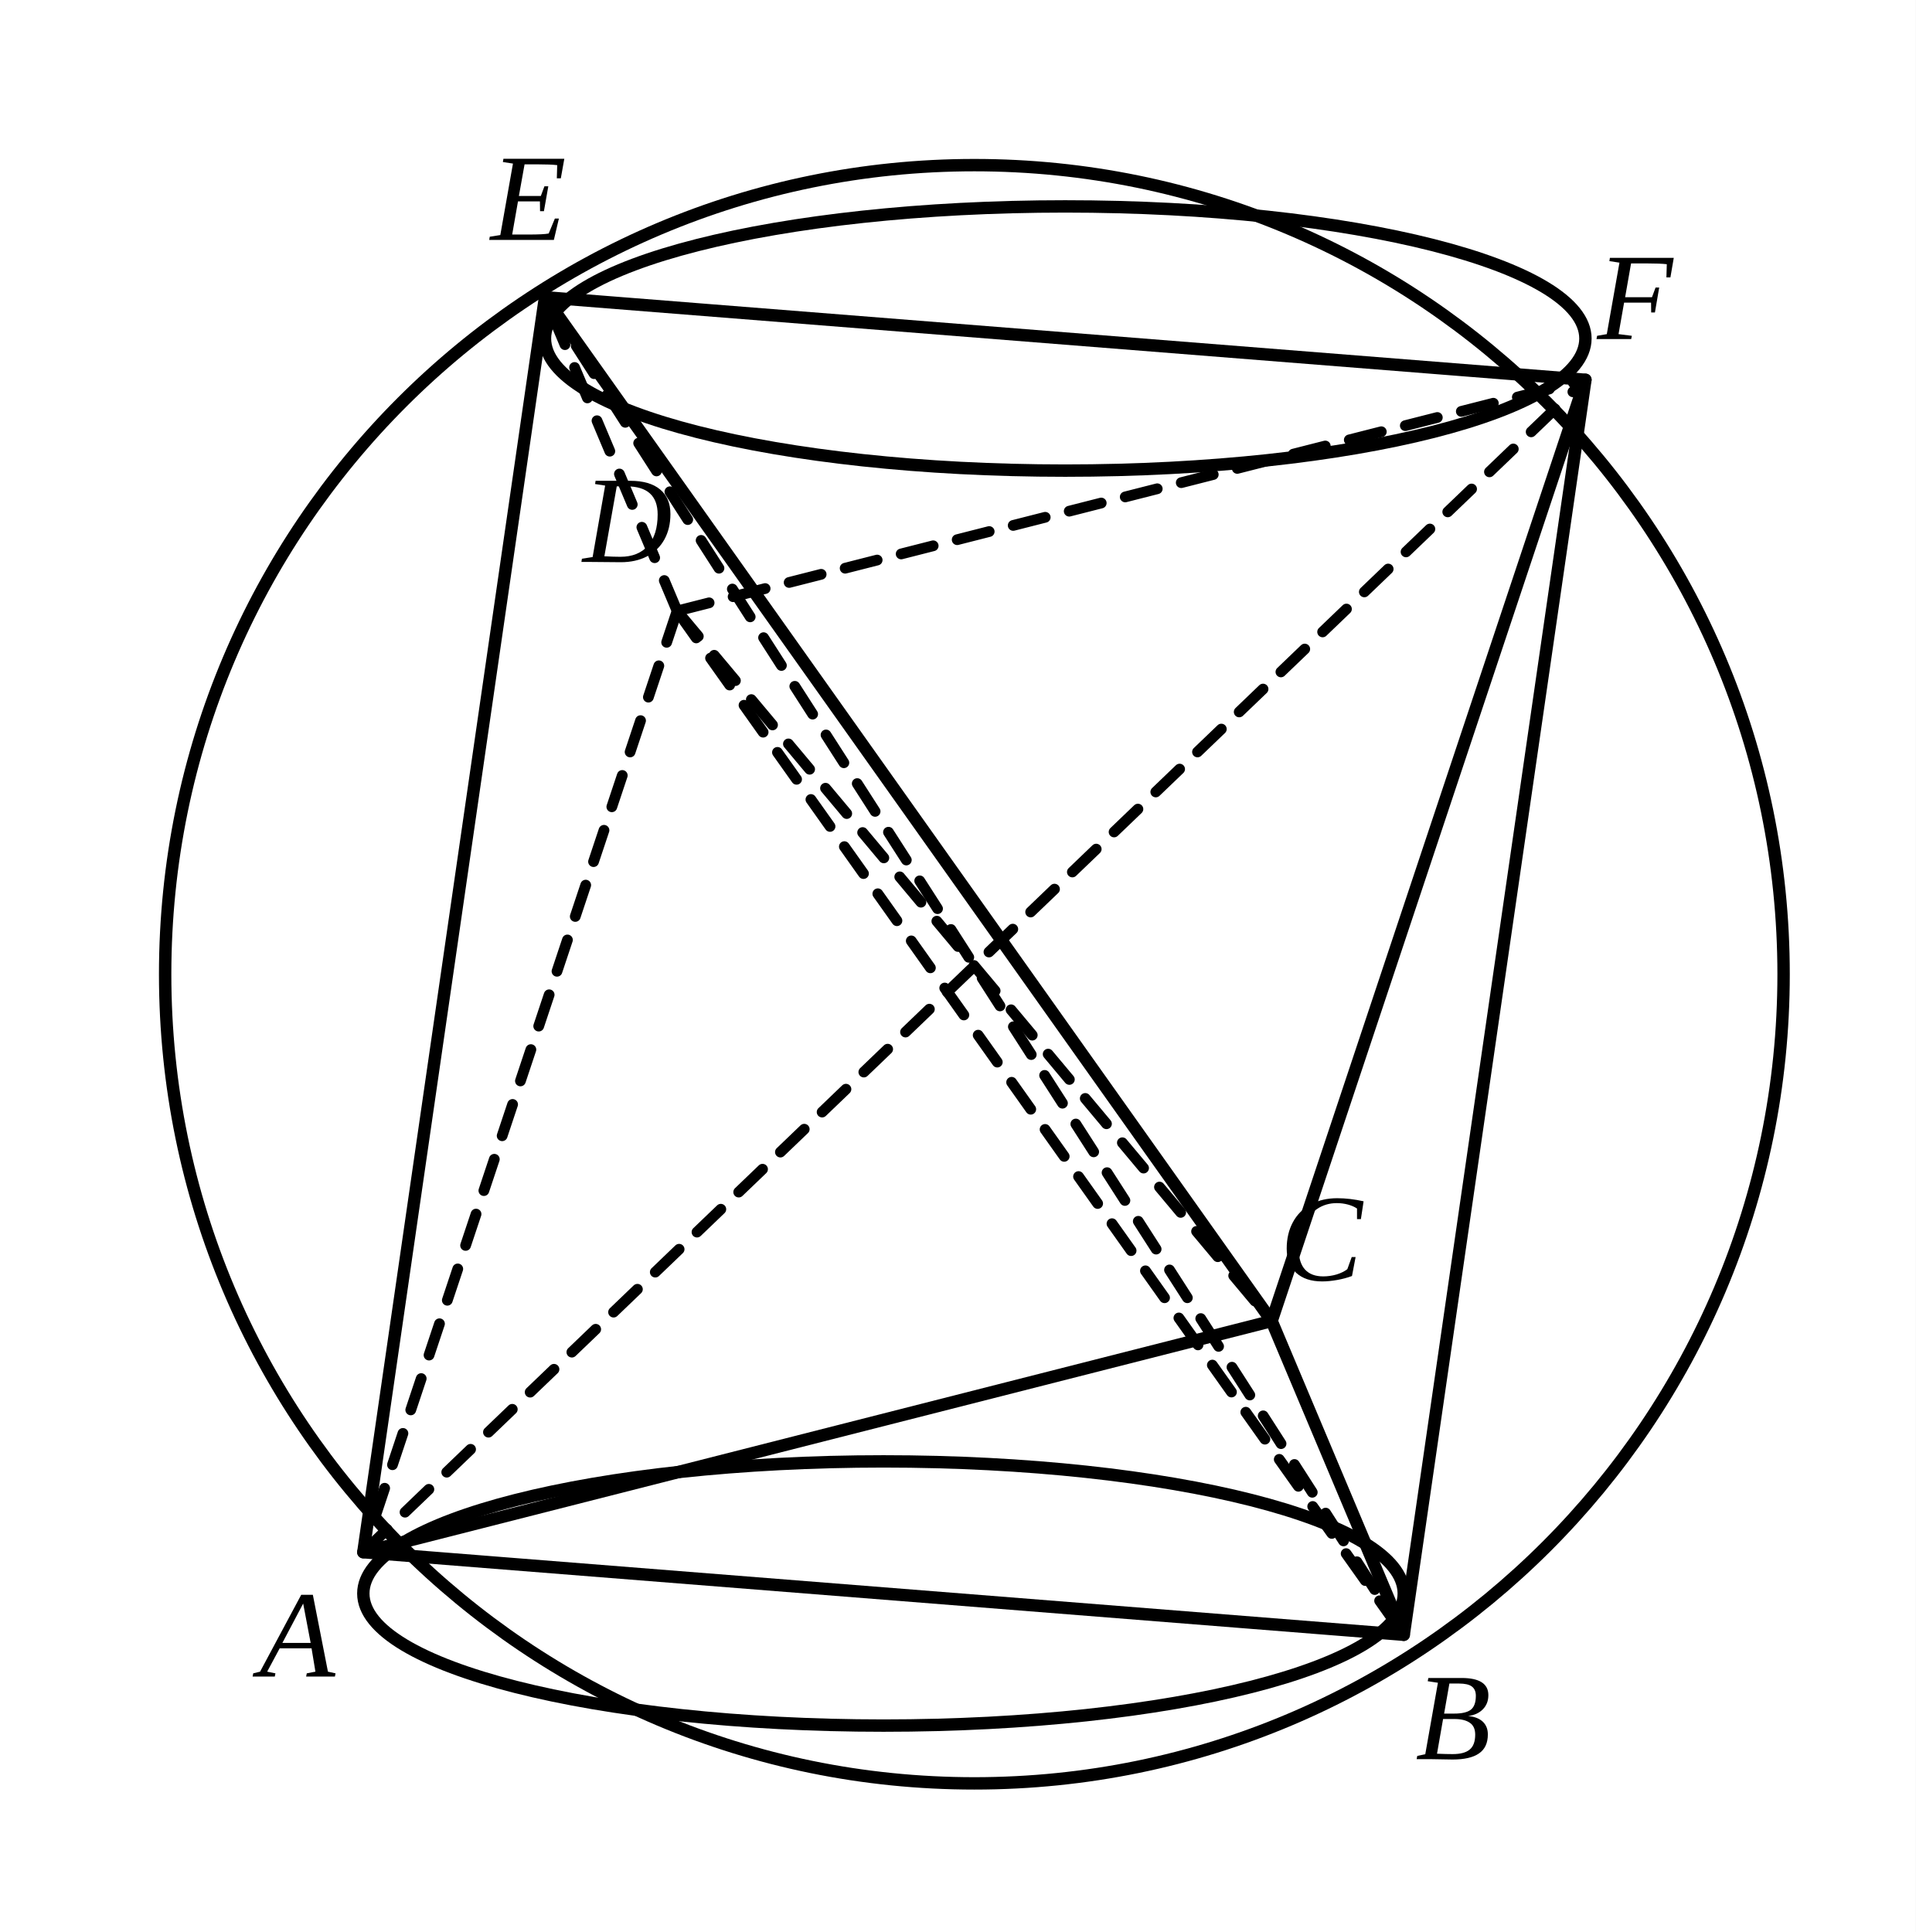
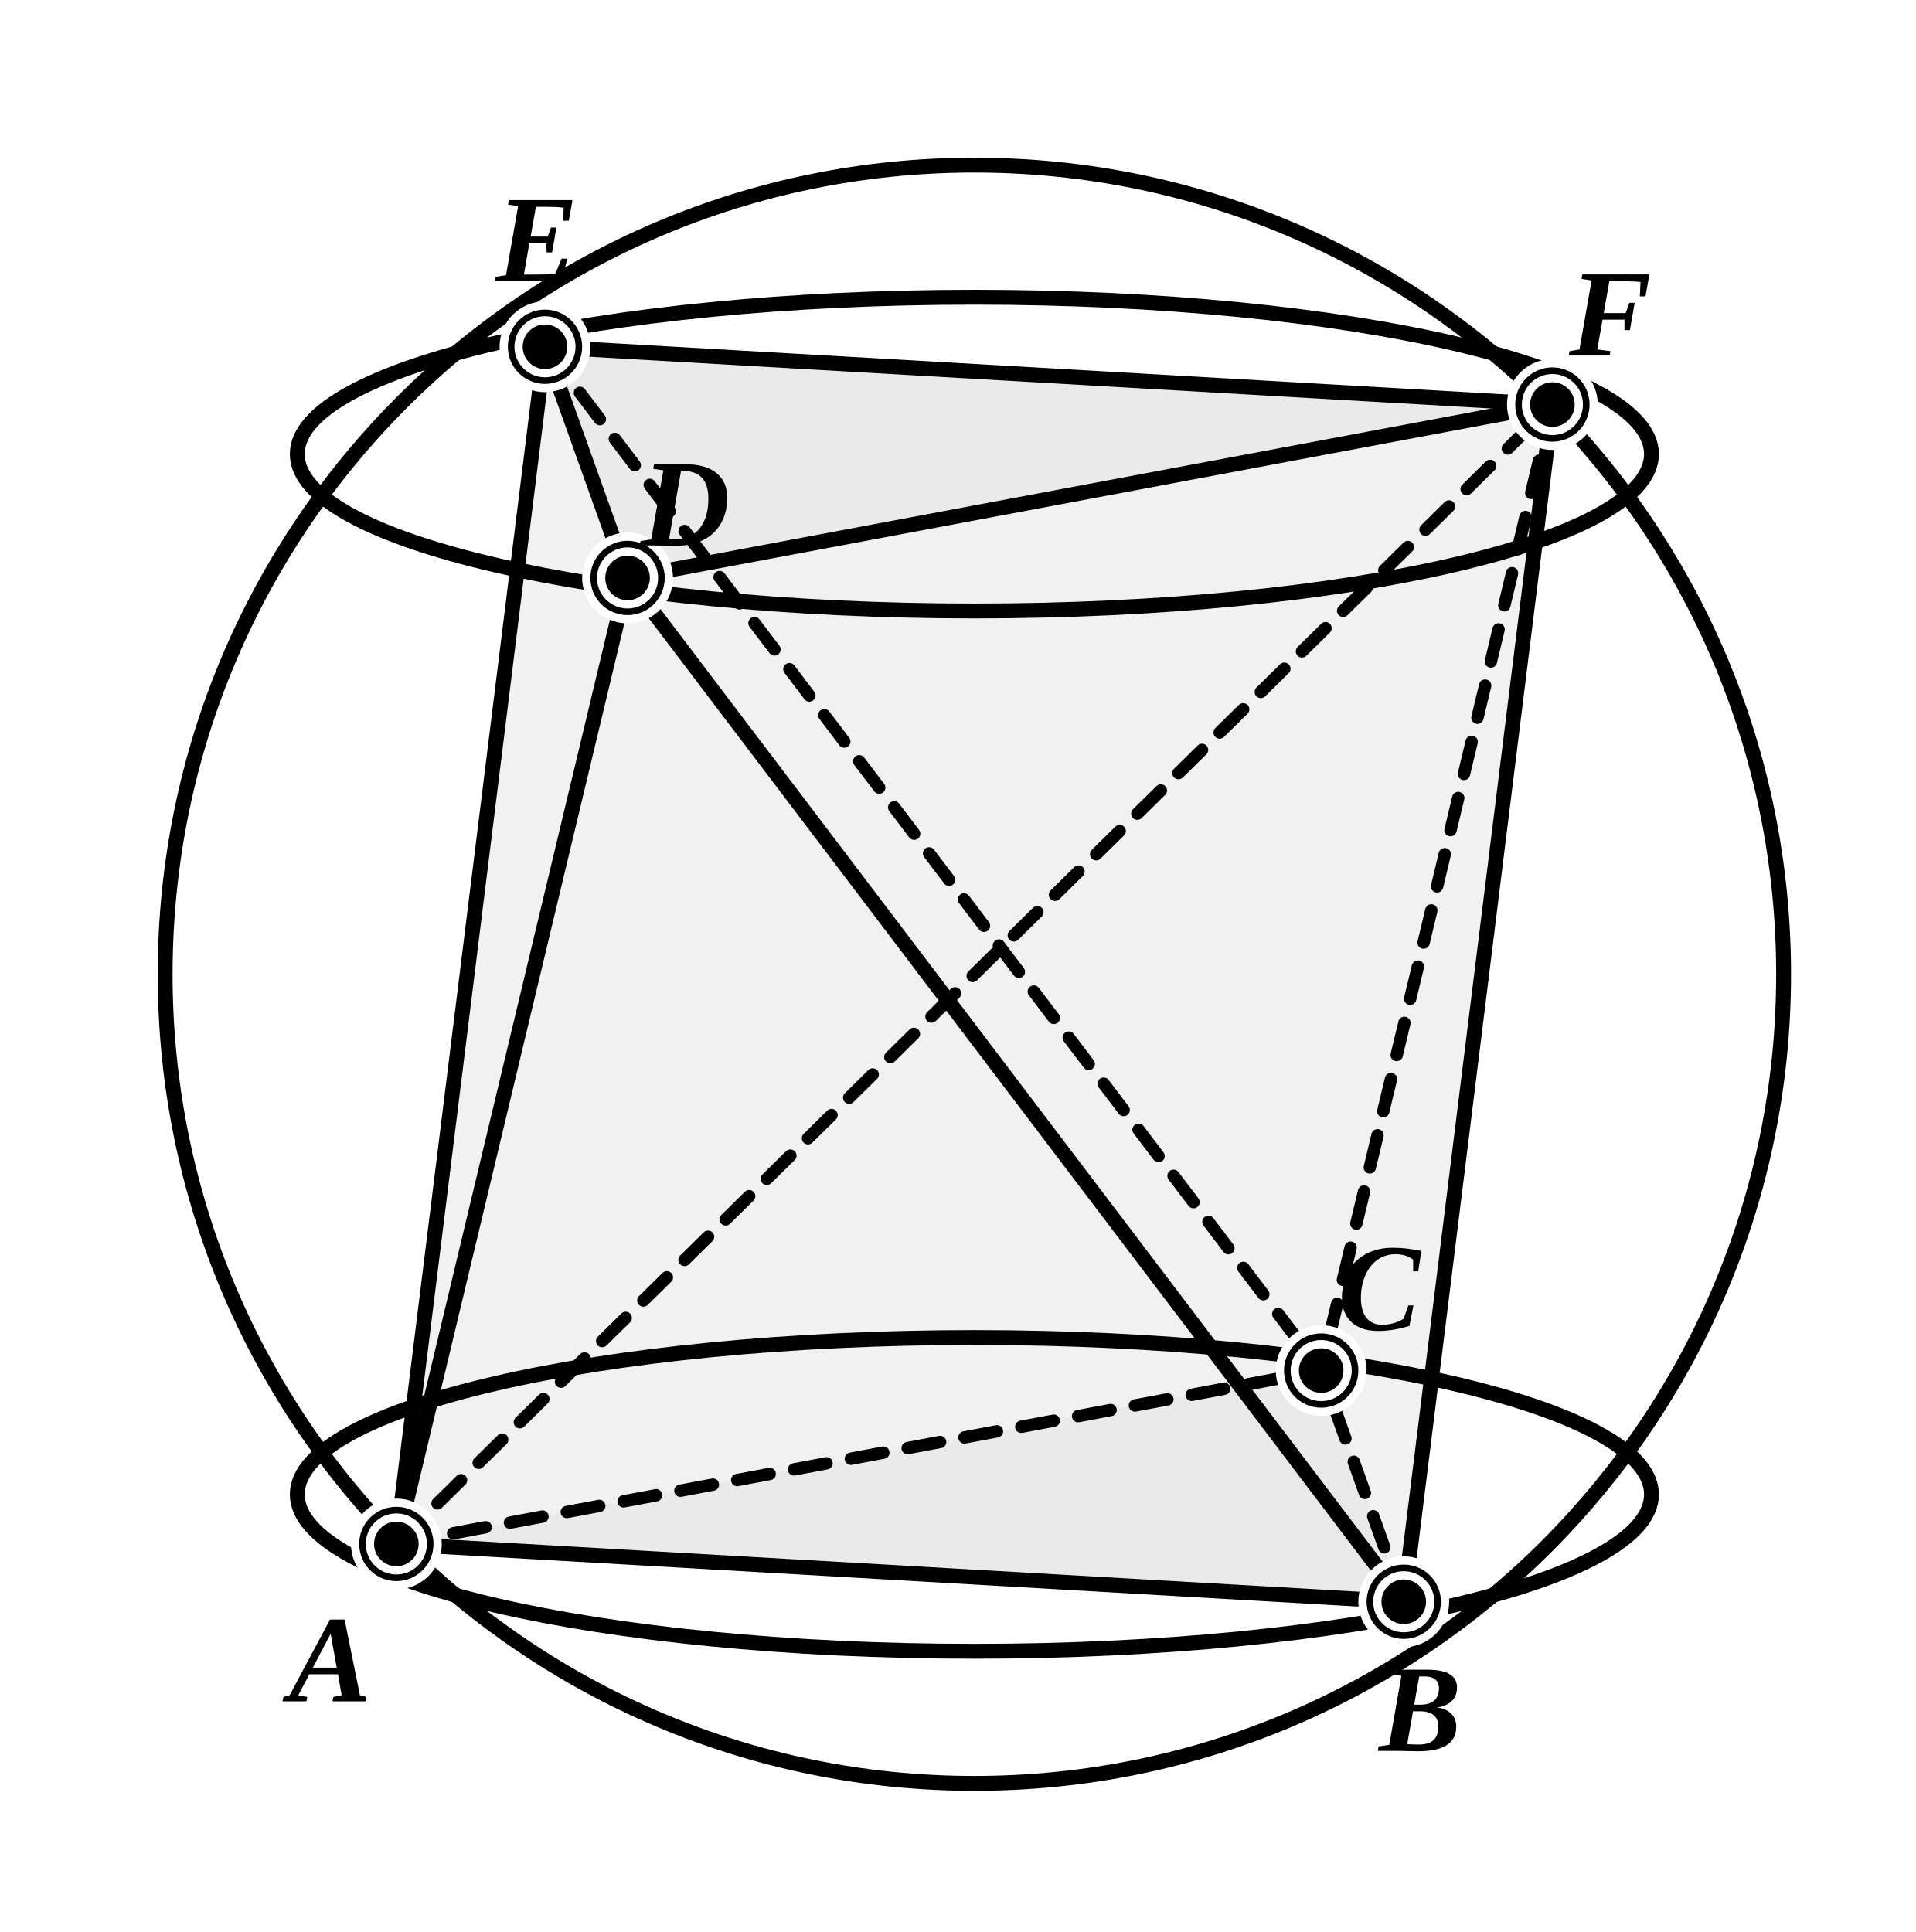
- <svg xmlns="http://www.w3.org/2000/svg" viewBox="0 0 232 234" width="100%" height="100%">
+ <svg xmlns="http://www.w3.org/2000/svg" viewBox="0 0 232 234" width="232" height="234" class="euclid-graphic" data-graphic-id="0481.g1" data-folio="0481" data-graphic="g1" data-proposition="XIII.14.Pappus">
  <style>
-     .bg { fill: #ffffff; }
-     .line { stroke: #000000; stroke-width: 1.5; stroke-linecap: round; stroke-linejoin: round; fill: none; }
-     .dashed { stroke: #000000; stroke-width: 1.3; stroke-dasharray: 4,3; stroke-linecap: round; stroke-linejoin: round; fill: none; }
-     .geom:hover { stroke: #0284c7; stroke-width: 2.5; cursor: pointer; }
-     .label { font-family: "Times New Roman", Times, serif; font-size: 15px; font-style: italic; fill: #000000; text-anchor: middle; dominant-baseline: central; user-select: none; }
-     .label:hover { fill: #0284c7; font-weight: bold; cursor: pointer; }
+     .euclid-graphic {
+       font-family: 'Times New Roman', 'Georgia', serif;
+       font-style: italic;
+       background-color: #ffffff;
+     }
+     .geom-line, .geom-circle {
+       stroke: #000000;
+       stroke-width: 1.8;
+       stroke-linecap: round;
+       stroke-linejoin: round;
+       fill: none;
+       transition: stroke 0.15s, stroke-width 0.15s;
+     }
+     .geom-dashed {
+       stroke: #000000;
+       stroke-width: 1.5;
+       stroke-dasharray: 4,3;
+       stroke-linecap: round;
+       stroke-linejoin: round;
+       fill: none;
+       transition: stroke 0.15s, stroke-width 0.15s;
+     }
+     .geom-polygon {
+       fill: #000000;
+       fill-opacity: 0.03;
+       stroke: none;
+       transition: fill-opacity 0.15s;
+     }
+     .geom-point {
+       fill: #000000;
+       stroke: #ffffff;
+       stroke-width: 1;
+     }
+     .geom-label {
+       font-size: 15px;
+       font-weight: bold;
+       fill: #000000;
+       text-anchor: middle;
+       dominant-baseline: central;
+       user-select: none;
+     }
+     .geom-overlay {
+       opacity: 0;
+       pointer-events: none;
+       transition: opacity 0.12s ease;
+     }
+     [data-ref]:hover, .highlight, .geom-highlight-active {
+       opacity: 1 !important;
+       stroke: #ef4444 !important;
+       stroke-width: 3.5 !important;
+       cursor: pointer;
+     }
+     text[data-ref]:hover, text.highlight, text.geom-highlight-active {
+       fill: #ef4444 !important;
+       stroke: none !important;
+     }
+     .geom-polygon:hover, .geom-polygon.highlight, polygon.geom-highlight-active {
+       opacity: 1 !important;
+       fill-opacity: 0.24 !important;
+       fill: #ef4444 !important;
+       stroke: #ef4444 !important;
+       stroke-width: 2.5 !important;
+     }
+     .geom-point:hover, .geom-point.highlight, circle.geom-point.geom-highlight-active {
+       r: 5.0 !important;
+       fill: #ef4444 !important;
+       stroke: #ffffff !important;
+       stroke-width: 1.5 !important;
+     }
  </style>
-   <rect class="bg" width="232" height="234" />
-   <circle class="line geom" cx="118" cy="118" r="98" />
-   <ellipse class="line geom" cx="129" cy="41" rx="63" ry="16" />
-   <ellipse class="line geom" cx="107" cy="193" rx="63" ry="16" />
-   <polygon class="line geom" points="66,36 192,46 170,198 44,188" />
-   <line class="line geom" x1="154" y1="160" x2="66" y2="36" />
-   <line class="line geom" x1="154" y1="160" x2="192" y2="46" />
-   <line class="line geom" x1="154" y1="160" x2="170" y2="198" />
-   <line class="line geom" x1="154" y1="160" x2="44" y2="188" />
-   <line class="dashed geom" x1="82" y1="74" x2="66" y2="36" />
-   <line class="dashed geom" x1="82" y1="74" x2="192" y2="46" />
-   <line class="dashed geom" x1="82" y1="74" x2="170" y2="198" />
-   <line class="dashed geom" x1="82" y1="74" x2="44" y2="188" />
-   <line class="dashed geom" x1="82" y1="74" x2="154" y2="160" />
-   <line class="dashed geom" x1="66" y1="36" x2="170" y2="198" />
-   <line class="dashed geom" x1="44" y1="188" x2="192" y2="46" />
-   <text class="label" x="64" y="24">E</text>
-   <text class="label" x="198" y="36">F</text>
-   <text class="label" x="76" y="63">D</text>
-   <text class="label" x="160" y="150">C</text>
-   <text class="label" x="36" y="198">A</text>
-   <text class="label" x="176" y="208">B</text>
+   <rect width="100%" height="100%" fill="#ffffff" />
+   <g id="elements">
+     <circle id="el-cir-sphere" data-ref="( A E F B )" data-aliases="( A B F E )" data-type="circle" cx="118.0" cy="118.0" r="98.0" class="geom-circle" />
+     <ellipse id="el-cir-DEF" data-ref="( D E F )" data-aliases="( E F D ) | ( F D E )" data-type="circle" cx="118.0" cy="55.0" rx="82.0" ry="19.0" class="geom-circle" />
+     <ellipse id="el-cir-ABC" data-ref="( A B C )" data-aliases="( B C A ) | ( C A B )" data-type="circle" cx="118.0" cy="181.0" rx="82.0" ry="19.0" class="geom-circle" />
+   </g>
+   <g id="graphics">
+     <polygon id="el-oct-ABCDEF" data-ref="&lt; A B C D E F &gt;" data-aliases="&lt; D E F A B C &gt;" data-type="polygon" points="66.0,42.0 188.0,49.0 170.0,194.0 48.0,187.0" class="geom-polygon" />
+     <polygon id="el-sq-ABFE" data-ref="&lt; A B F E &gt;" data-aliases="&lt; B F E A &gt; | &lt; E F B A &gt;" data-type="polygon" points="48.0,187.0 170.0,194.0 188.0,49.0 66.0,42.0" class="geom-polygon" />
+     <polygon id="el-tri-DEF" data-ref="&lt; D E F &gt;" data-aliases="&lt; E F D &gt; | &lt; F D E &gt;" data-type="polygon" points="76.0,70.0 66.0,42.0 188.0,49.0" class="geom-polygon" />
+     <polygon id="el-tri-ABC" data-ref="&lt; A B C &gt;" data-aliases="&lt; B C A &gt; | &lt; C A B &gt;" data-type="polygon" points="48.0,187.0 170.0,194.0 160.0,166.0" class="geom-polygon" />
+     <line id="el-seg-DE" data-ref="/ D E /" data-aliases="/ E D /" data-type="segment" x1="76.0" y1="70.0" x2="66.0" y2="42.0" class="geom-line" />
+     <line id="el-seg-EF" data-ref="/ E F /" data-aliases="/ F E /" data-type="segment" x1="66.0" y1="42.0" x2="188.0" y2="49.0" class="geom-line" />
+     <line id="el-seg-DF" data-ref="/ D F /" data-aliases="/ F D /" data-type="segment" x1="76.0" y1="70.0" x2="188.0" y2="49.0" class="geom-line" />
+     <line id="el-seg-AB" data-ref="/ A B /" data-aliases="/ B A /" data-type="segment" x1="48.0" y1="187.0" x2="170.0" y2="194.0" class="geom-line" />
+     <line id="el-seg-BC" data-ref="/ B C /" data-aliases="/ C B /" data-type="segment" x1="170.0" y1="194.0" x2="160.0" y2="166.0" class="geom-dashed" />
+     <line id="el-seg-AC" data-ref="/ A C /" data-aliases="/ C A /" data-type="segment" x1="48.0" y1="187.0" x2="160.0" y2="166.0" class="geom-dashed" />
+     <line id="el-seg-AE" data-ref="/ A E /" data-aliases="/ E A /" data-type="segment" x1="48.0" y1="187.0" x2="66.0" y2="42.0" class="geom-line" />
+     <line id="el-seg-AD" data-ref="/ A D /" data-aliases="/ D A /" data-type="segment" x1="48.0" y1="187.0" x2="76.0" y2="70.0" class="geom-line" />
+     <line id="el-seg-DB" data-ref="/ D B /" data-aliases="/ B D /" data-type="segment" x1="76.0" y1="70.0" x2="170.0" y2="194.0" class="geom-line" />
+     <line id="el-seg-BF" data-ref="/ B F /" data-aliases="/ F B /" data-type="segment" x1="170.0" y1="194.0" x2="188.0" y2="49.0" class="geom-line" />
+     <line id="el-seg-EC" data-ref="/ E C /" data-aliases="/ C E /" data-type="segment" x1="66.0" y1="42.0" x2="160.0" y2="166.0" class="geom-dashed" />
+     <line id="el-seg-FC" data-ref="/ F C /" data-aliases="/ C F /" data-type="segment" x1="188.0" y1="49.0" x2="160.0" y2="166.0" class="geom-dashed" />
+     <line id="el-seg-AF" data-ref="/ A F /" data-aliases="/ F A /" data-type="segment" x1="48.0" y1="187.0" x2="188.0" y2="49.0" class="geom-dashed" />
+   </g>
+   <g id="highlights" style="pointer-events: none;">
+     <circle id="hl-cir-sphere" data-ref="( A E F B )" data-aliases="( A B F E )" cx="118.0" cy="118.0" r="98.0" class="geom-circle geom-overlay" />
+     <ellipse id="hl-cir-DEF" data-ref="( D E F )" data-aliases="( E F D ) | ( F D E )" cx="118.0" cy="55.0" rx="82.0" ry="19.0" class="geom-circle geom-overlay" />
+     <ellipse id="hl-cir-ABC" data-ref="( A B C )" data-aliases="( B C A ) | ( C A B )" cx="118.0" cy="181.0" rx="82.0" ry="19.0" class="geom-circle geom-overlay" />
+     <polygon id="hl-oct-ABCDEF" data-ref="&lt; A B C D E F &gt;" data-aliases="&lt; D E F A B C &gt;" points="66.0,42.0 188.0,49.0 170.0,194.0 48.0,187.0" class="geom-polygon geom-overlay" />
+     <polygon id="hl-sq-ABFE" data-ref="&lt; A B F E &gt;" data-aliases="&lt; B F E A &gt; | &lt; E F B A &gt;" points="48.0,187.0 170.0,194.0 188.0,49.0 66.0,42.0" class="geom-polygon geom-overlay" />
+     <polygon id="hl-tri-DEF" data-ref="&lt; D E F &gt;" data-aliases="&lt; E F D &gt; | &lt; F D E &gt;" points="76.0,70.0 66.0,42.0 188.0,49.0" class="geom-polygon geom-overlay" />
+     <polygon id="hl-tri-ABC" data-ref="&lt; A B C &gt;" data-aliases="&lt; B C A &gt; | &lt; C A B &gt;" points="48.0,187.0 170.0,194.0 160.0,166.0" class="geom-polygon geom-overlay" />
+     <line id="hl-seg-DE" data-ref="/ D E /" data-aliases="/ E D /" x1="76.0" y1="70.0" x2="66.0" y2="42.0" class="geom-line geom-overlay" />
+     <line id="hl-seg-EF" data-ref="/ E F /" data-aliases="/ F E /" x1="66.0" y1="42.0" x2="188.0" y2="49.0" class="geom-line geom-overlay" />
+     <line id="hl-seg-DF" data-ref="/ D F /" data-aliases="/ F D /" x1="76.0" y1="70.0" x2="188.0" y2="49.0" class="geom-line geom-overlay" />
+     <line id="hl-seg-AB" data-ref="/ A B /" data-aliases="/ B A /" x1="48.0" y1="187.0" x2="170.0" y2="194.0" class="geom-line geom-overlay" />
+     <line id="hl-seg-BC" data-ref="/ B C /" data-aliases="/ C B /" x1="170.0" y1="194.0" x2="160.0" y2="166.0" class="geom-line geom-overlay" />
+     <line id="hl-seg-AC" data-ref="/ A C /" data-aliases="/ C A /" x1="48.0" y1="187.0" x2="160.0" y2="166.0" class="geom-line geom-overlay" />
+     <line id="hl-seg-AE" data-ref="/ A E /" data-aliases="/ E A /" x1="48.0" y1="187.0" x2="66.0" y2="42.0" class="geom-line geom-overlay" />
+     <line id="hl-seg-AD" data-ref="/ A D /" data-aliases="/ D A /" x1="48.0" y1="187.0" x2="76.0" y2="70.0" class="geom-line geom-overlay" />
+     <line id="hl-seg-DB" data-ref="/ D B /" data-aliases="/ B D /" x1="76.0" y1="70.0" x2="170.0" y2="194.0" class="geom-line geom-overlay" />
+     <line id="hl-seg-BF" data-ref="/ B F /" data-aliases="/ F B /" x1="170.0" y1="194.0" x2="188.0" y2="49.0" class="geom-line geom-overlay" />
+     <line id="hl-seg-EC" data-ref="/ E C /" data-aliases="/ C E /" x1="66.0" y1="42.0" x2="160.0" y2="166.0" class="geom-line geom-overlay" />
+     <line id="hl-seg-FC" data-ref="/ F C /" data-aliases="/ C F /" x1="188.0" y1="49.0" x2="160.0" y2="166.0" class="geom-line geom-overlay" />
+     <line id="hl-seg-AF" data-ref="/ A F /" data-aliases="/ F A /" x1="48.0" y1="187.0" x2="188.0" y2="49.0" class="geom-line geom-overlay" />
+     <circle id="hl-pt-A" class="geom-highlight geom-point" data-ref="A" cx="48.0" cy="187.0" r="5" />
+     <circle id="hl-pt-B" class="geom-highlight geom-point" data-ref="B" cx="170.0" cy="194.0" r="5" />
+     <circle id="hl-pt-C" class="geom-highlight geom-point" data-ref="C" cx="160.0" cy="166.0" r="5" />
+     <circle id="hl-pt-D" class="geom-highlight geom-point" data-ref="D" cx="76.0" cy="70.0" r="5" />
+     <circle id="hl-pt-E" class="geom-highlight geom-point" data-ref="E" cx="66.0" cy="42.0" r="5" />
+     <circle id="hl-pt-F" class="geom-highlight geom-point" data-ref="F" cx="188.0" cy="49.0" r="5" />
+   </g>
+   <g id="points">
+     <circle id="el-pt-A" data-ref="A" data-type="point" cx="48.0" cy="187.0" r="3.2" class="geom-point" />
+     <circle id="el-pt-B" data-ref="B" data-type="point" cx="170.0" cy="194.0" r="3.2" class="geom-point" />
+     <circle id="el-pt-C" data-ref="C" data-type="point" cx="160.0" cy="166.0" r="3.2" class="geom-point" />
+     <circle id="el-pt-D" data-ref="D" data-type="point" cx="76.0" cy="70.0" r="3.2" class="geom-point" />
+     <circle id="el-pt-E" data-ref="E" data-type="point" cx="66.0" cy="42.0" r="3.2" class="geom-point" />
+     <circle id="el-pt-F" data-ref="F" data-type="point" cx="188.0" cy="49.0" r="3.2" class="geom-point" />
+   </g>
+   <g id="labels">
+     <text id="lbl-E" data-ref="E" x="65.0" y="29.0" class="geom-label">E</text>
+     <text id="lbl-F" data-ref="F" x="195.0" y="38.0" class="geom-label">F</text>
+     <text id="lbl-D" data-ref="D" x="83.0" y="61.0" class="geom-label">D</text>
+     <text id="lbl-C" data-ref="C" x="167.0" y="156.0" class="geom-label">C</text>
+     <text id="lbl-A" data-ref="A" x="40.0" y="201.0" class="geom-label">A</text>
+     <text id="lbl-B" data-ref="B" x="172.0" y="207.0" class="geom-label">B</text>
+   </g>
</svg>
